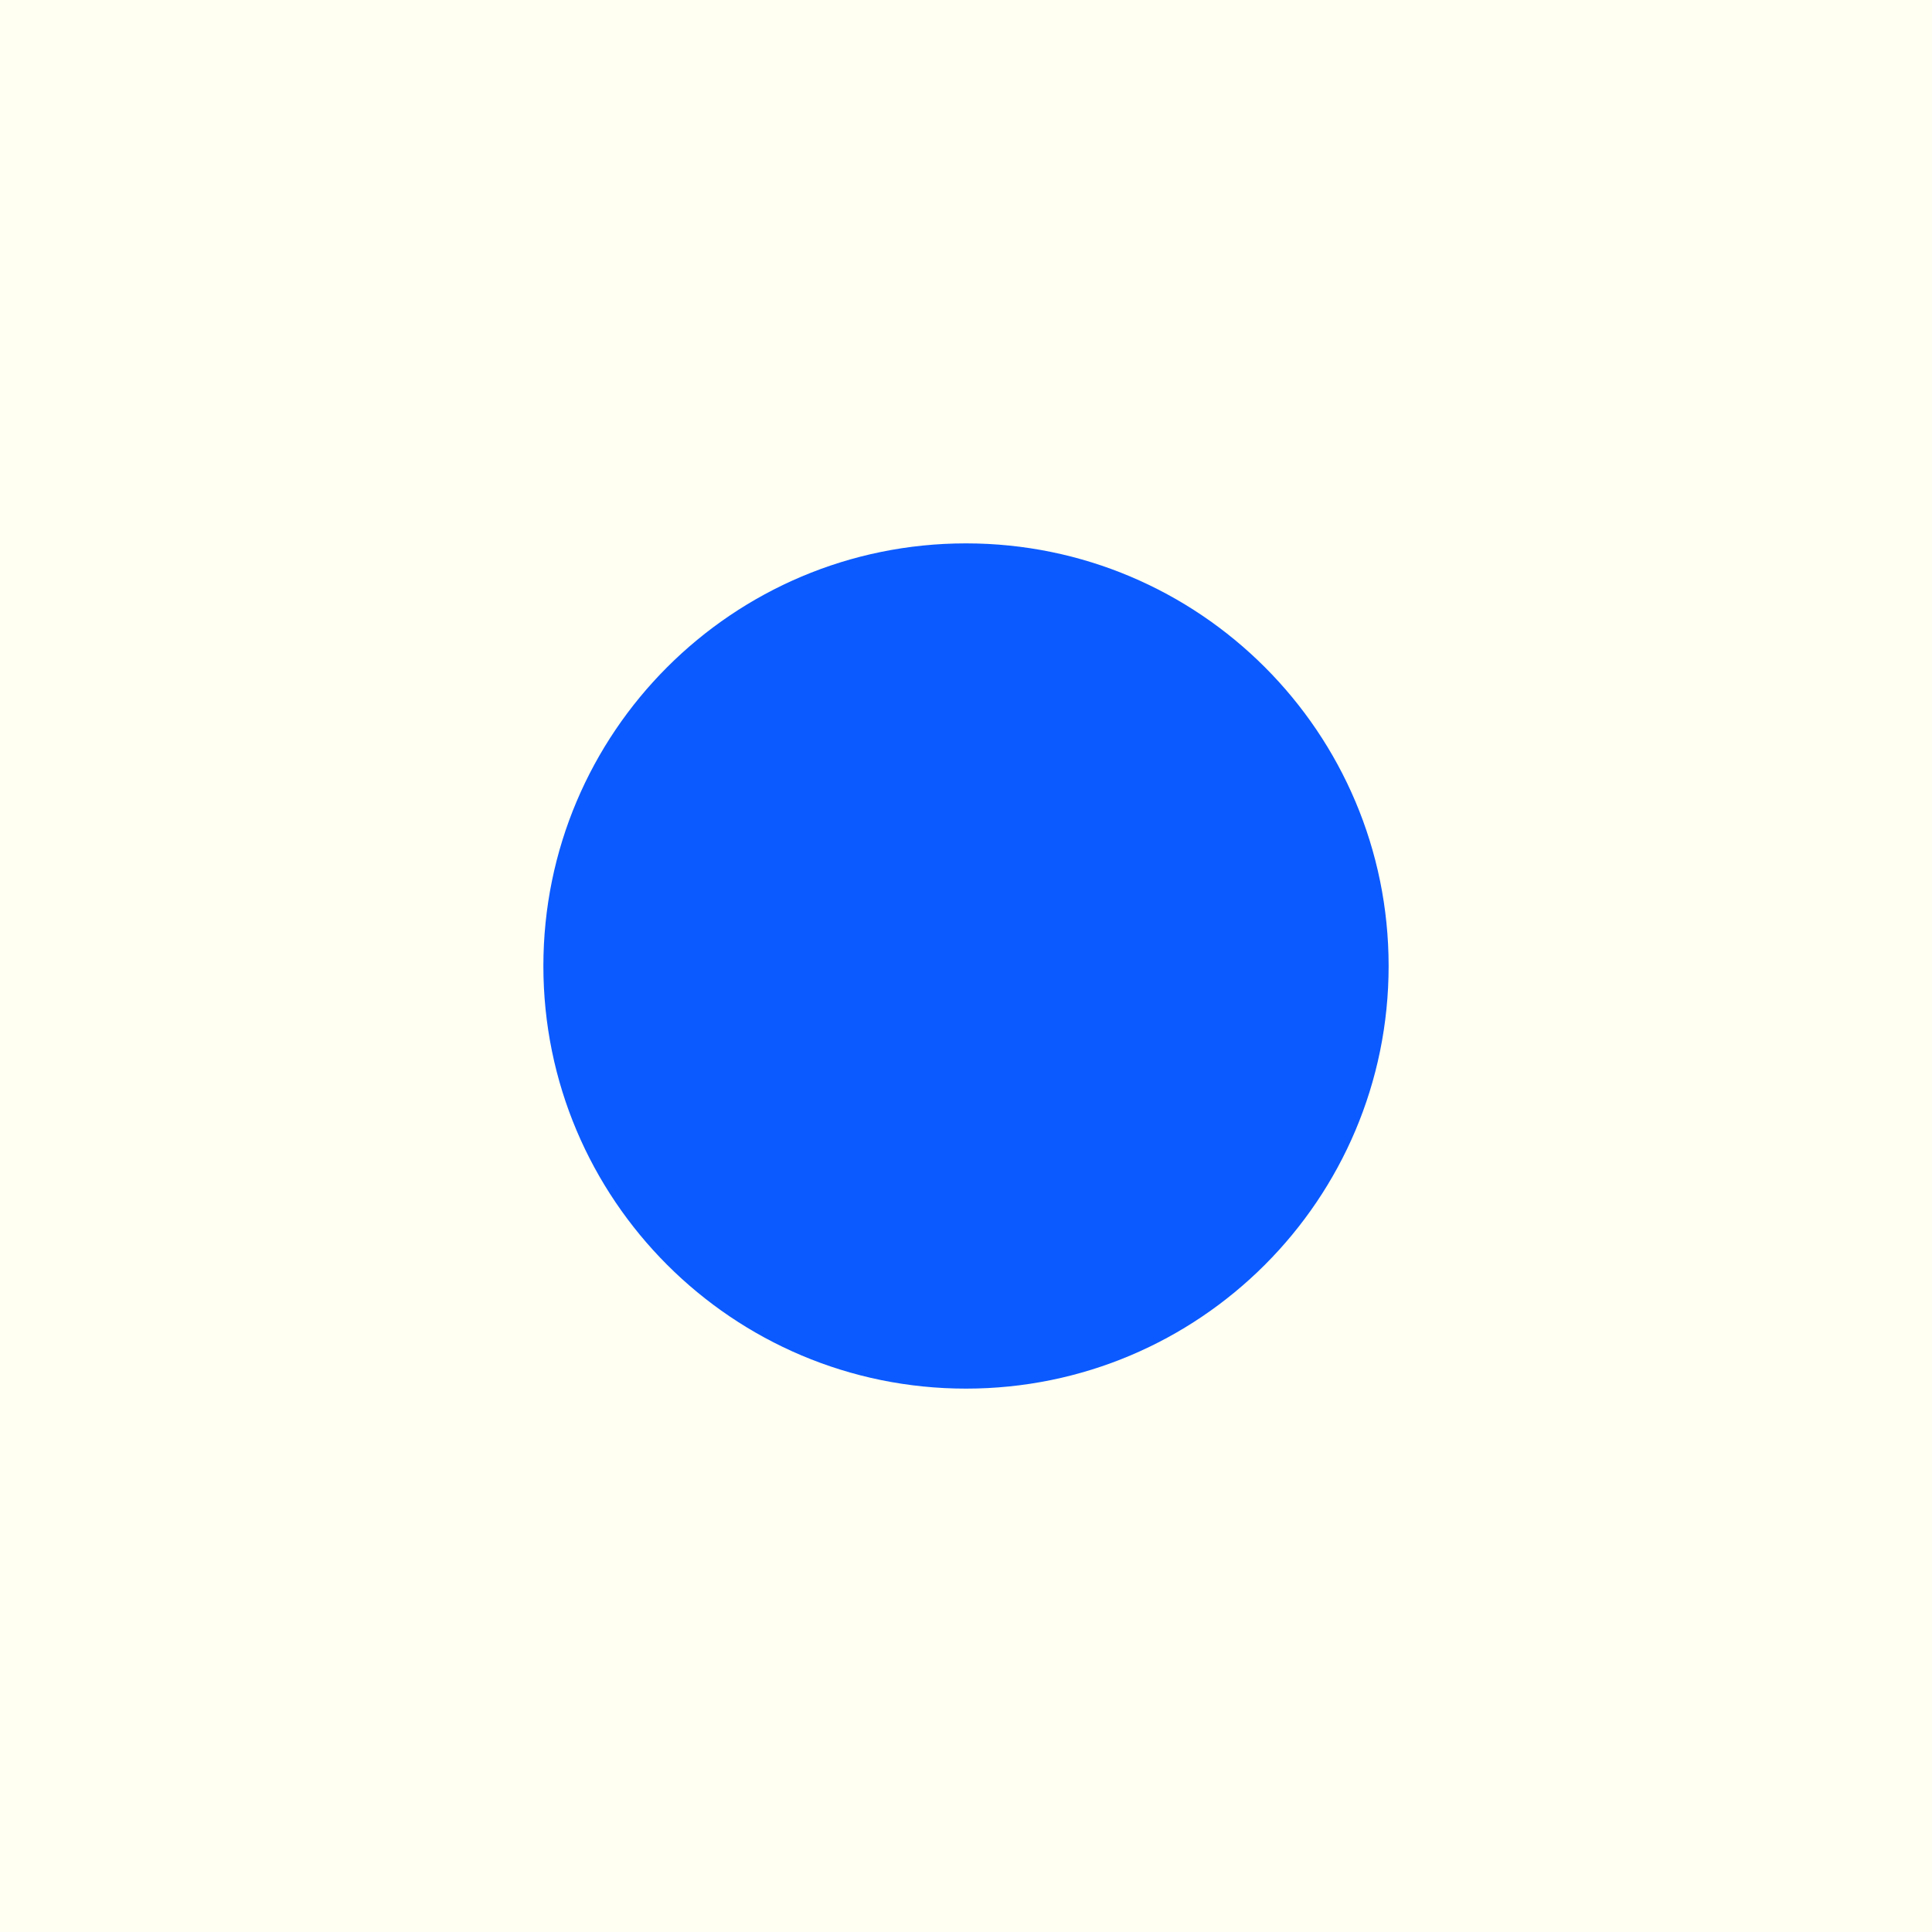
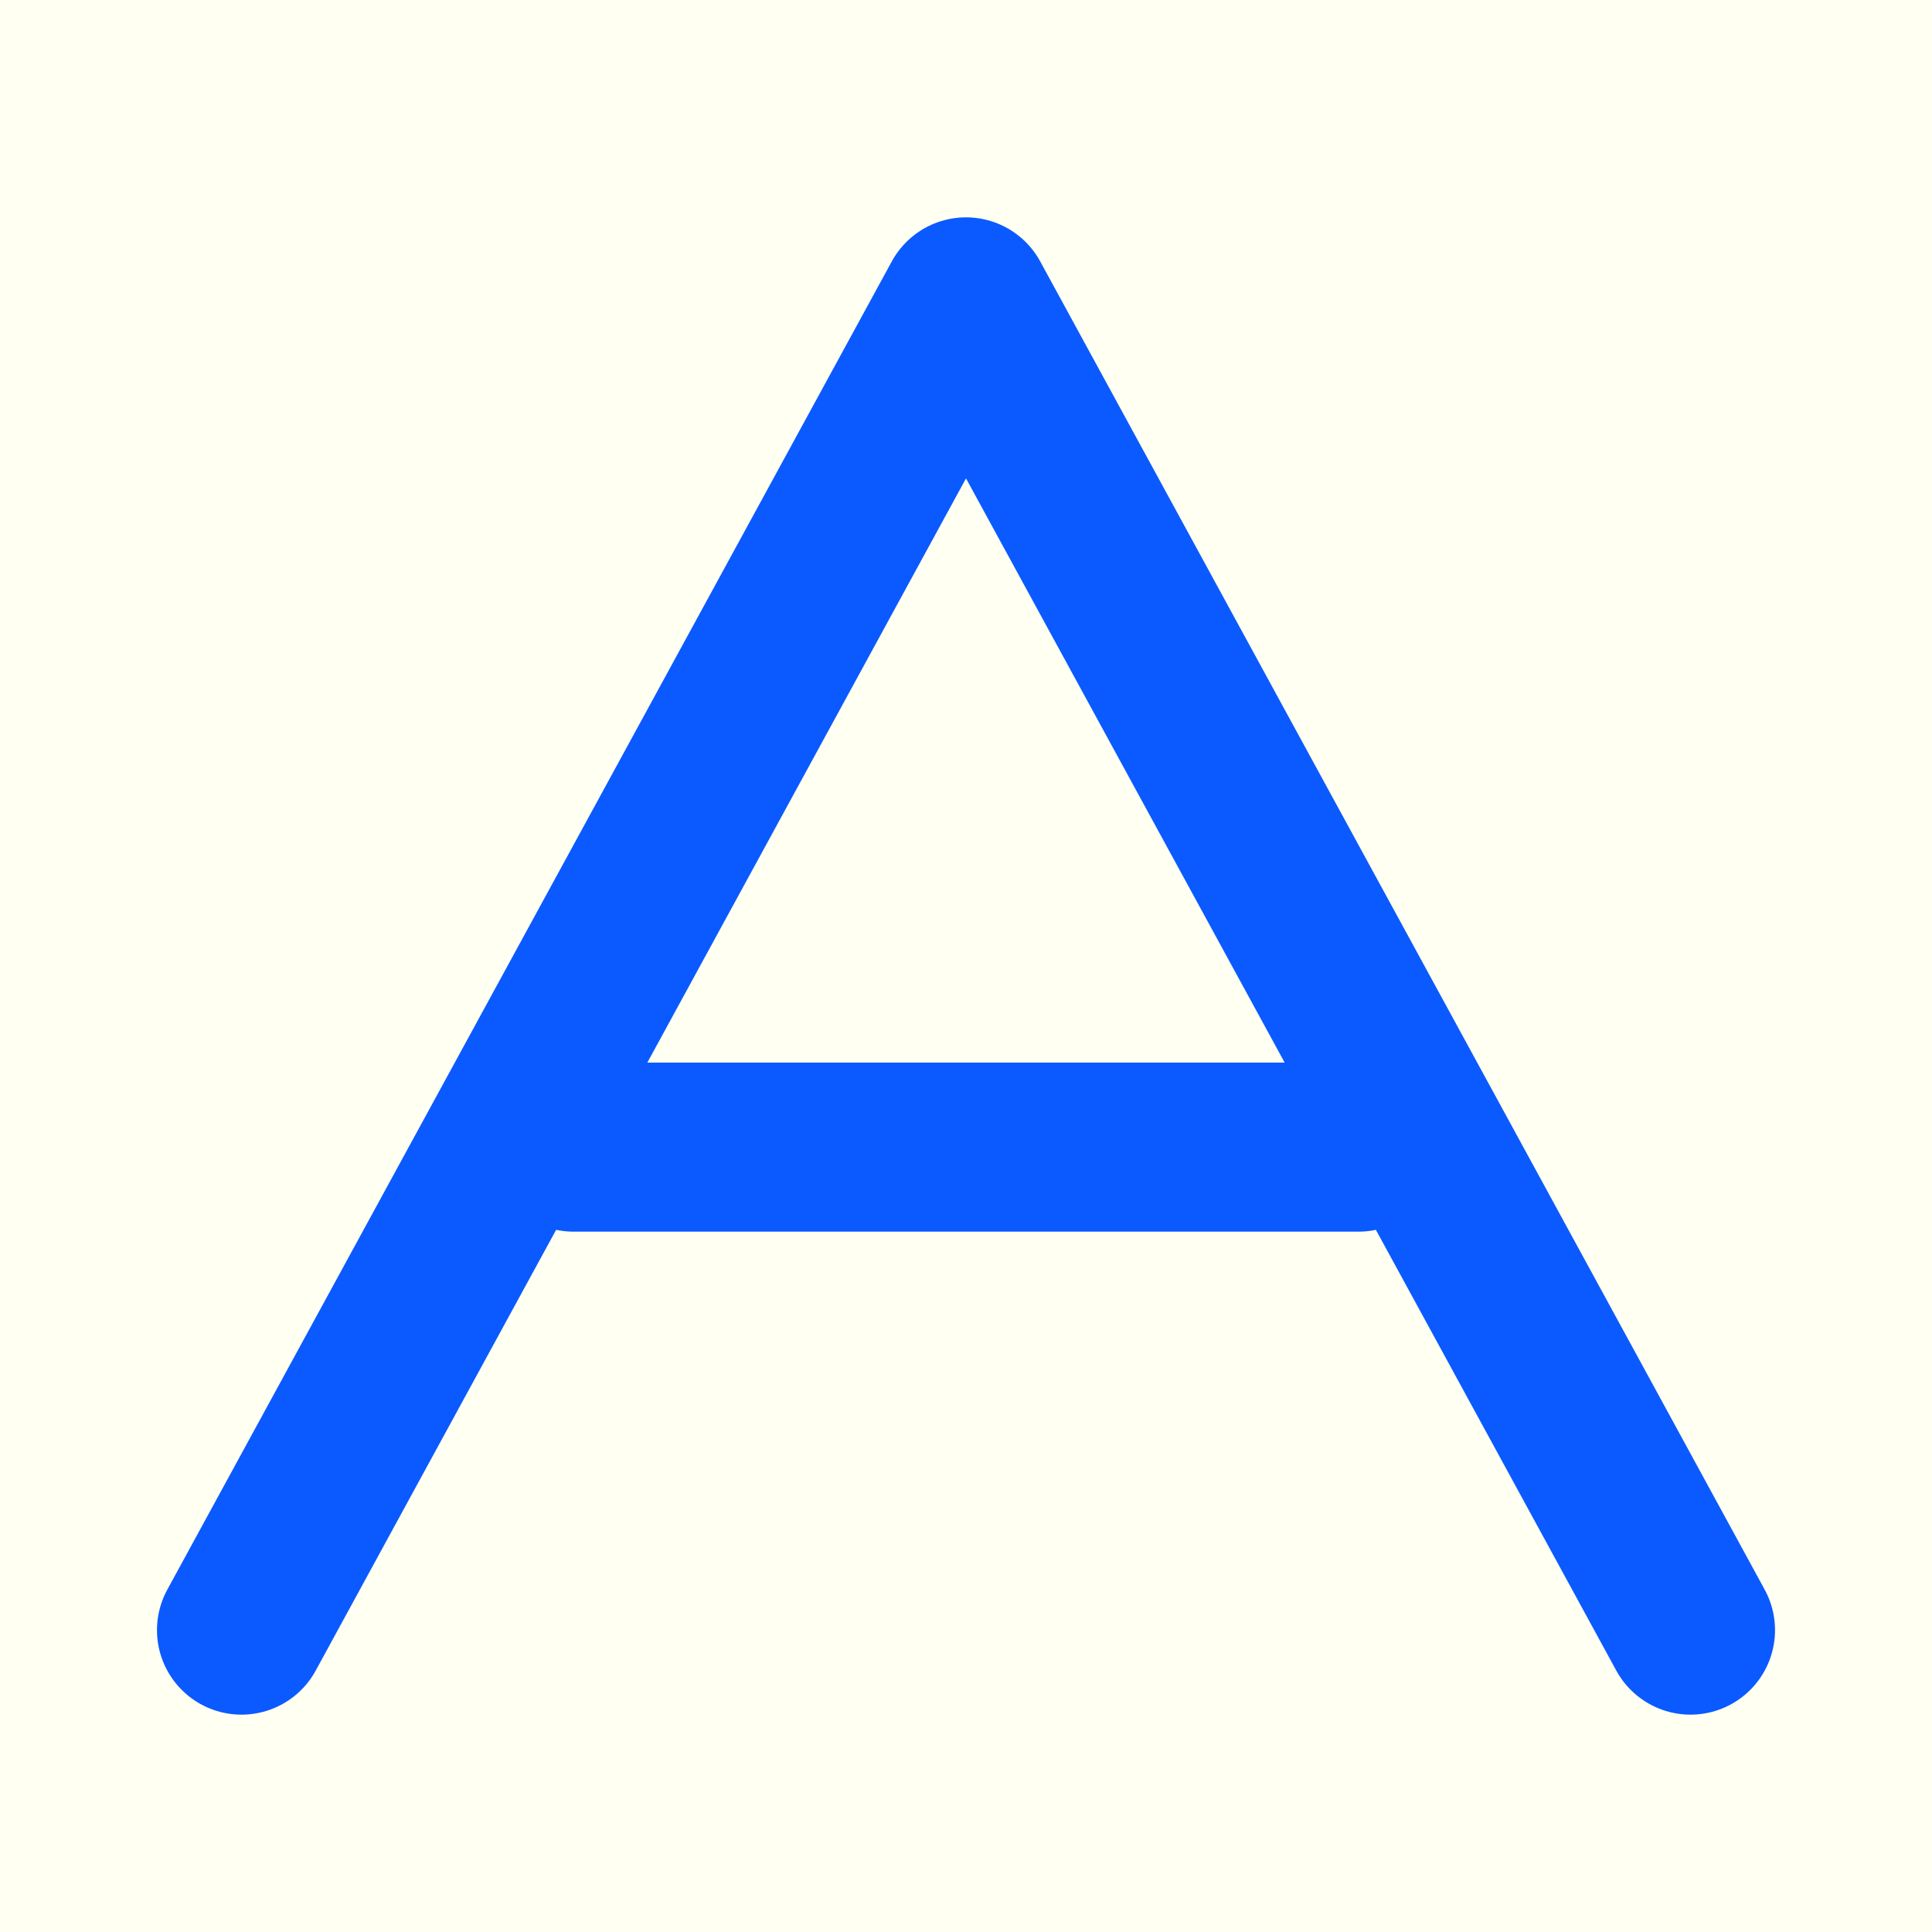
<svg xmlns="http://www.w3.org/2000/svg" viewBox="0 0 32 32">
  <rect width="32" height="32" fill="#fffff2" />
-   <circle cx="16" cy="16" r="7" fill="#0b5aff" />
+   <path d="M16 5 L4 27 M16 5 L28 27 M9.5 19 L22.5 19" stroke="#0b5aff" stroke-width="2.8" stroke-linecap="round" fill="none" />
</svg>
